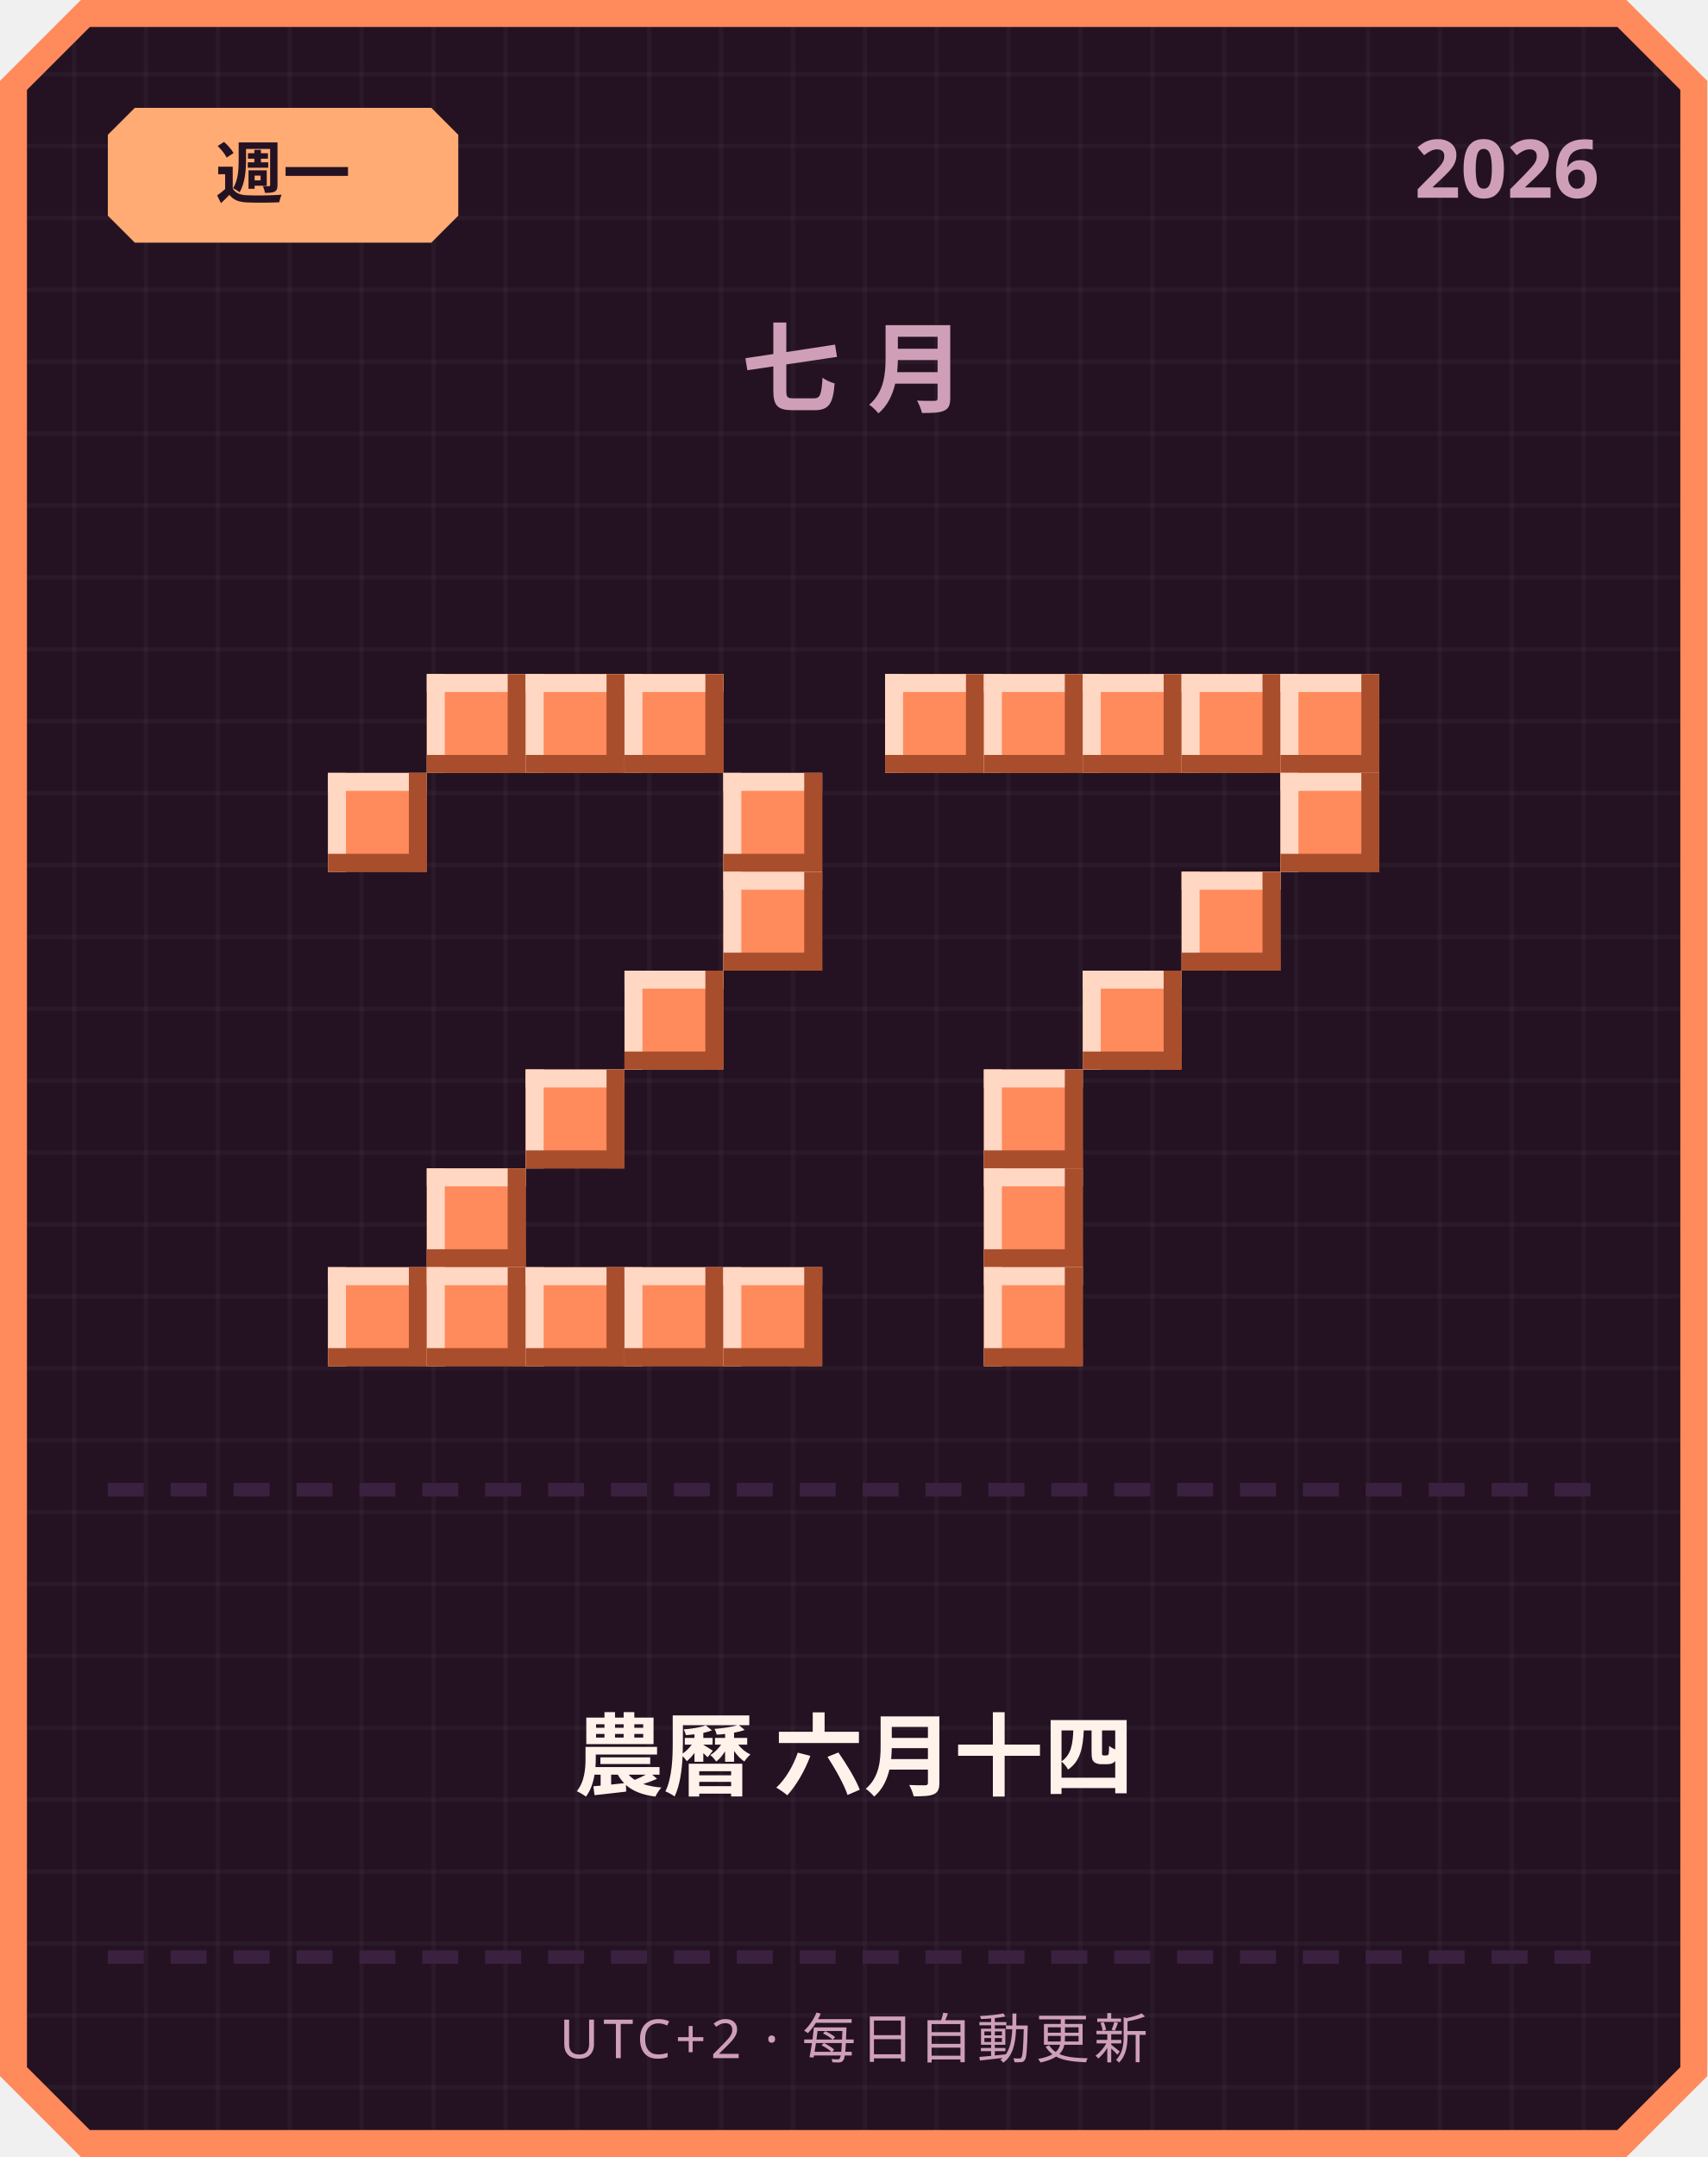
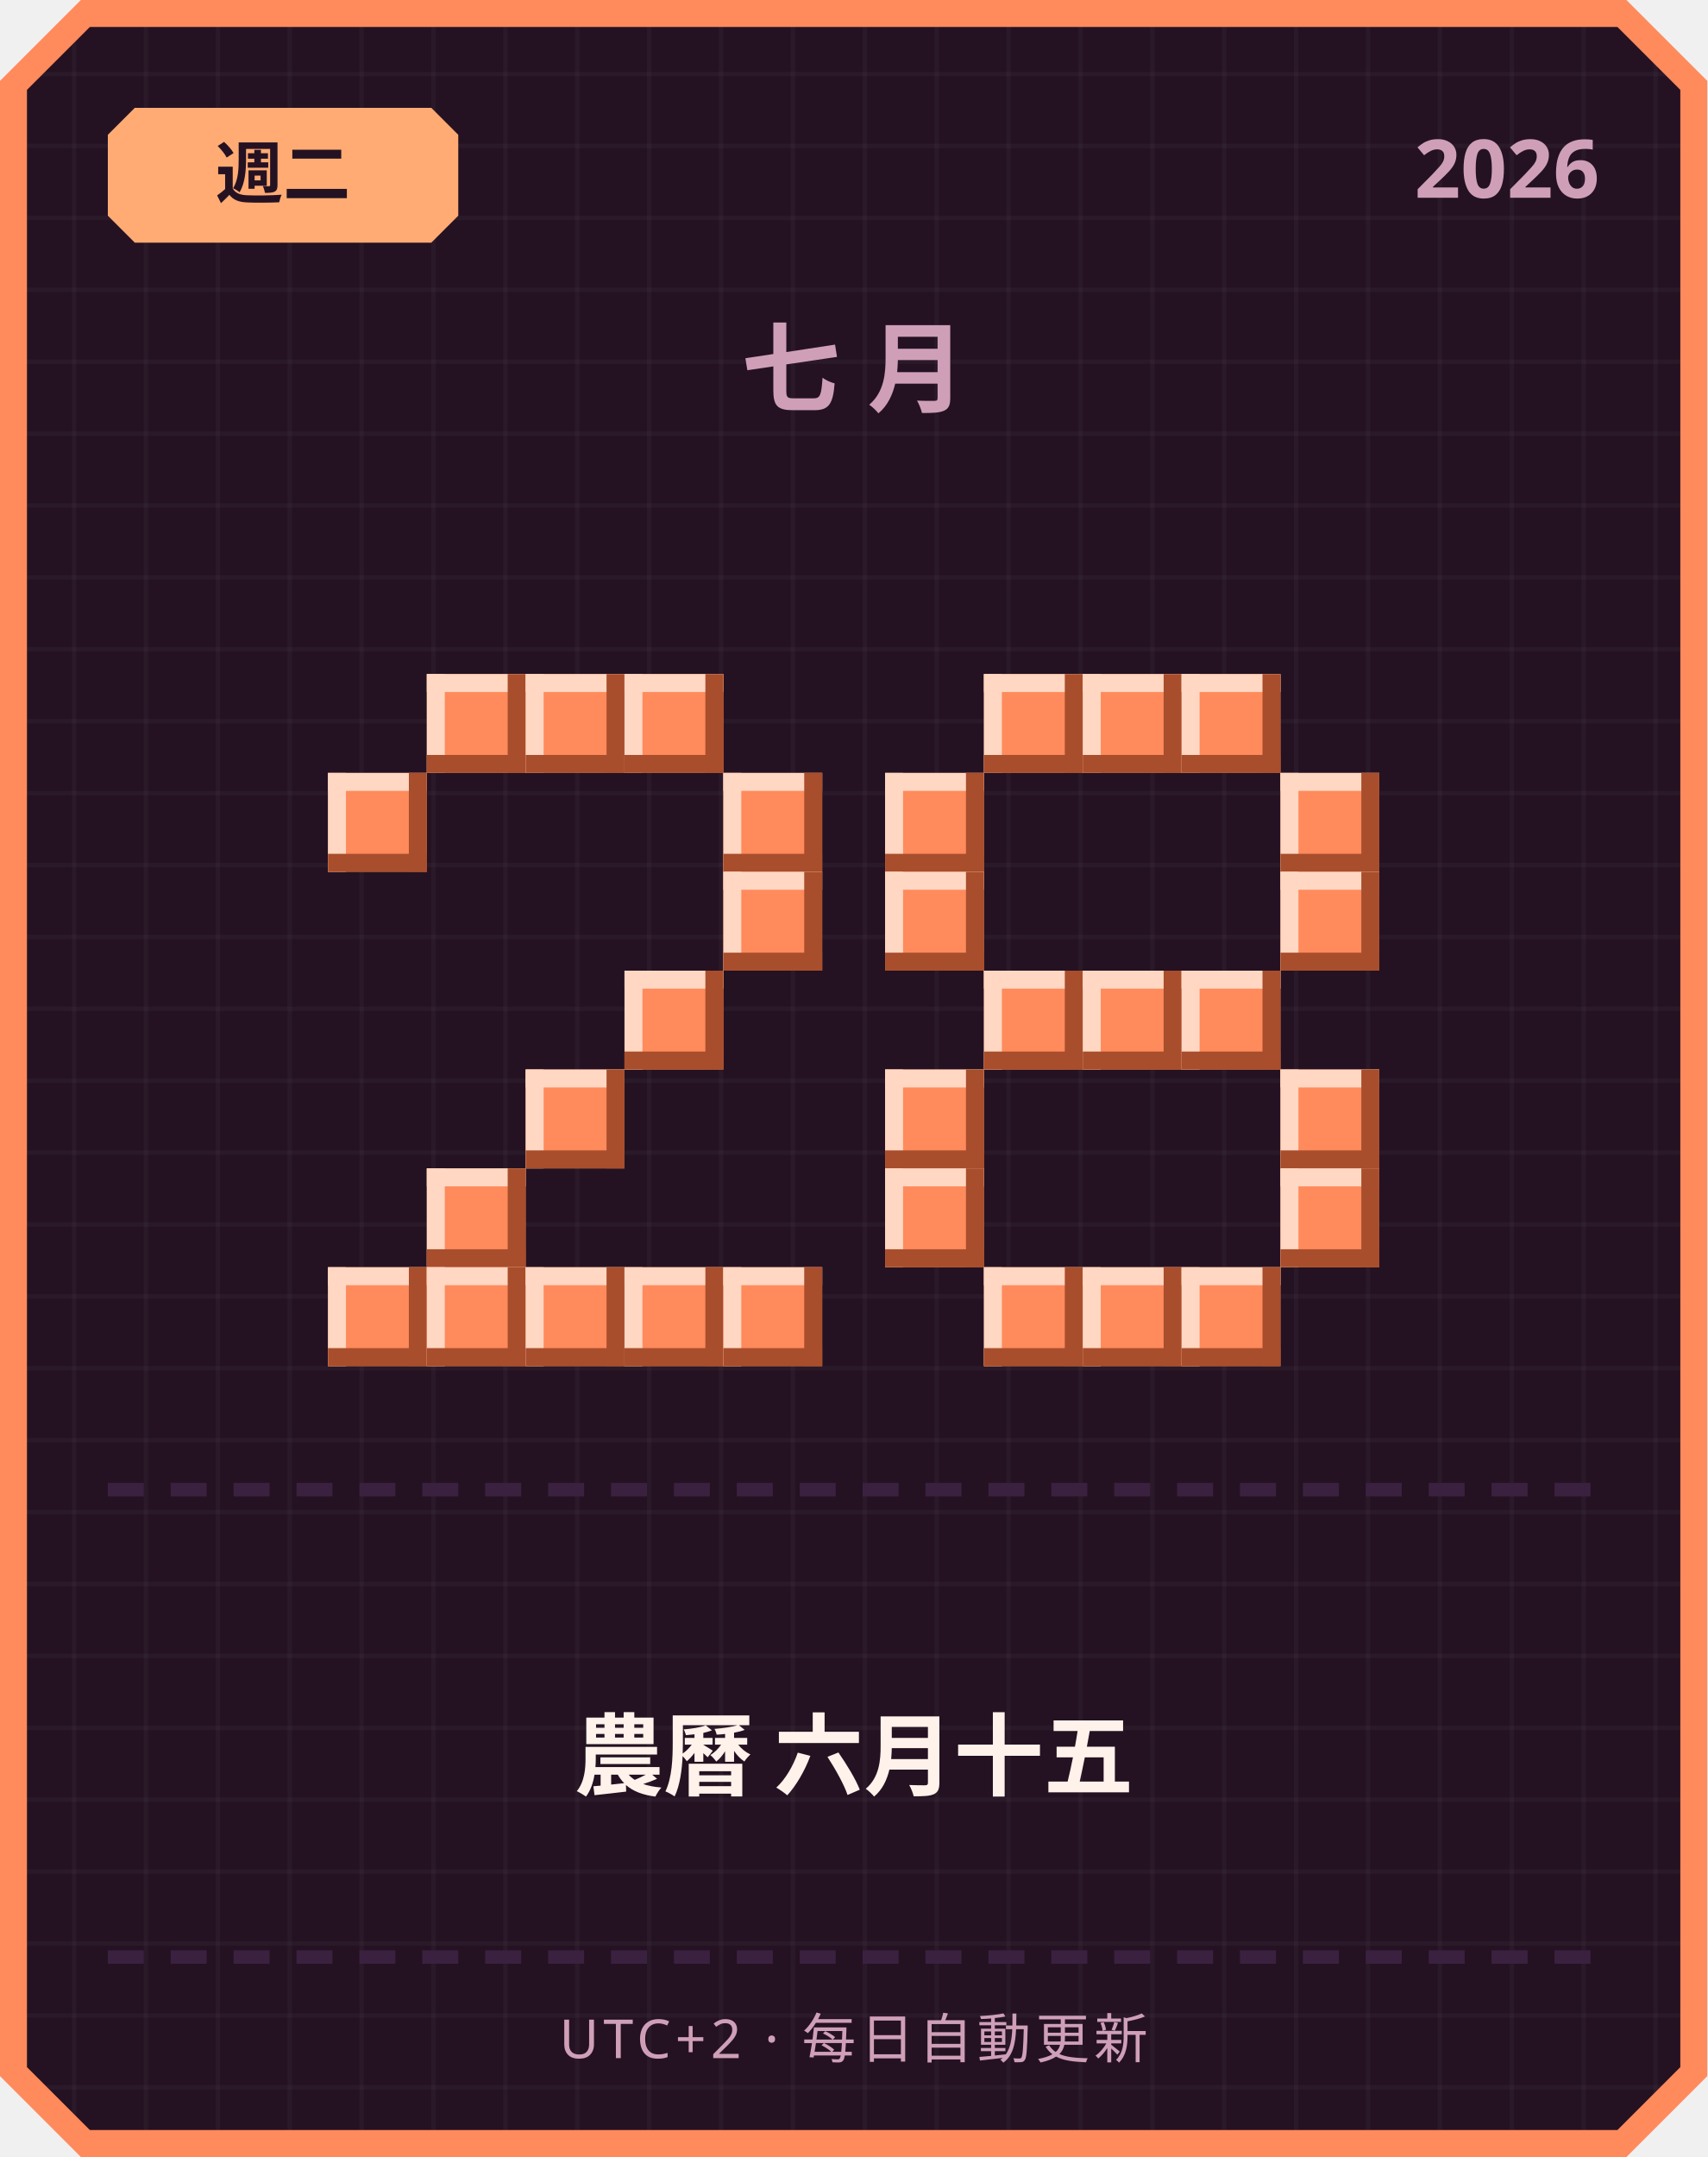
<svg xmlns="http://www.w3.org/2000/svg" width="380" height="480" viewBox="0 0 380 480">
  <defs>
    <pattern id="grid" width="16" height="16" patternUnits="userSpaceOnUse">
      <rect width="16" height="16" fill="#241222" />
      <rect width="1" height="16" fill="#ffffff" opacity="0.03" />
      <rect width="16" height="1" fill="#ffffff" opacity="0.03" />
    </pattern>
  </defs>
  <path d="M 18,0 L 362,0 L 380,18 L 380,462 L 362,480 L 18,480 L 0,462 L 0,18 Z" fill="#ff8a5c" />
  <path d="M 20,6 L 360,6 L 374,20 L 374,460 L 360,474 L 20,474 L 6,460 L 6,20 Z" fill="url(#grid)" />
  <path d="M 30,24 L 96,24 L 102,30 L 102,48 L 96,54 L 30,54 L 24,48 L 24,30 Z" fill="#ffab73" />
-   <text x="63" y="44" text-anchor="middle" font-family="'Segoe UI', sans-serif" font-size="15" font-weight="700" fill="#241222">週一</text>
+   <text x="63" y="44" text-anchor="middle" font-family="'Segoe UI', sans-serif" font-size="15" font-weight="700" fill="#241222">週二</text>
  <text x="356" y="44" text-anchor="end" font-family="'Segoe UI', sans-serif" font-size="18" font-weight="700" fill="#cf9fb8">2026</text>
  <text x="190" y="90" text-anchor="middle" font-family="'Segoe UI', sans-serif" font-size="22" font-weight="700" letter-spacing="6" fill="#cf9fb8">七月</text>
  <rect x="95" y="150" width="22" height="22" fill="#ff8a5c" />
  <rect x="95" y="150" width="22" height="4" fill="#ffd7c2" />
  <rect x="95" y="150" width="4" height="22" fill="#ffd7c2" />
  <rect x="95" y="168" width="22" height="4" fill="#a84e2c" />
  <rect x="113" y="150" width="4" height="22" fill="#a84e2c" />
  <rect x="117" y="150" width="22" height="22" fill="#ff8a5c" />
  <rect x="117" y="150" width="22" height="4" fill="#ffd7c2" />
  <rect x="117" y="150" width="4" height="22" fill="#ffd7c2" />
  <rect x="117" y="168" width="22" height="4" fill="#a84e2c" />
  <rect x="135" y="150" width="4" height="22" fill="#a84e2c" />
  <rect x="139" y="150" width="22" height="22" fill="#ff8a5c" />
  <rect x="139" y="150" width="22" height="4" fill="#ffd7c2" />
  <rect x="139" y="150" width="4" height="22" fill="#ffd7c2" />
  <rect x="139" y="168" width="22" height="4" fill="#a84e2c" />
  <rect x="157" y="150" width="4" height="22" fill="#a84e2c" />
  <rect x="73" y="172" width="22" height="22" fill="#ff8a5c" />
  <rect x="73" y="172" width="22" height="4" fill="#ffd7c2" />
  <rect x="73" y="172" width="4" height="22" fill="#ffd7c2" />
  <rect x="73" y="190" width="22" height="4" fill="#a84e2c" />
  <rect x="91" y="172" width="4" height="22" fill="#a84e2c" />
  <rect x="161" y="172" width="22" height="22" fill="#ff8a5c" />
  <rect x="161" y="172" width="22" height="4" fill="#ffd7c2" />
  <rect x="161" y="172" width="4" height="22" fill="#ffd7c2" />
  <rect x="161" y="190" width="22" height="4" fill="#a84e2c" />
  <rect x="179" y="172" width="4" height="22" fill="#a84e2c" />
  <rect x="161" y="194" width="22" height="22" fill="#ff8a5c" />
  <rect x="161" y="194" width="22" height="4" fill="#ffd7c2" />
  <rect x="161" y="194" width="4" height="22" fill="#ffd7c2" />
  <rect x="161" y="212" width="22" height="4" fill="#a84e2c" />
  <rect x="179" y="194" width="4" height="22" fill="#a84e2c" />
  <rect x="139" y="216" width="22" height="22" fill="#ff8a5c" />
  <rect x="139" y="216" width="22" height="4" fill="#ffd7c2" />
  <rect x="139" y="216" width="4" height="22" fill="#ffd7c2" />
  <rect x="139" y="234" width="22" height="4" fill="#a84e2c" />
  <rect x="157" y="216" width="4" height="22" fill="#a84e2c" />
  <rect x="117" y="238" width="22" height="22" fill="#ff8a5c" />
  <rect x="117" y="238" width="22" height="4" fill="#ffd7c2" />
  <rect x="117" y="238" width="4" height="22" fill="#ffd7c2" />
  <rect x="117" y="256" width="22" height="4" fill="#a84e2c" />
  <rect x="135" y="238" width="4" height="22" fill="#a84e2c" />
  <rect x="95" y="260" width="22" height="22" fill="#ff8a5c" />
  <rect x="95" y="260" width="22" height="4" fill="#ffd7c2" />
  <rect x="95" y="260" width="4" height="22" fill="#ffd7c2" />
  <rect x="95" y="278" width="22" height="4" fill="#a84e2c" />
  <rect x="113" y="260" width="4" height="22" fill="#a84e2c" />
  <rect x="73" y="282" width="22" height="22" fill="#ff8a5c" />
  <rect x="73" y="282" width="22" height="4" fill="#ffd7c2" />
  <rect x="73" y="282" width="4" height="22" fill="#ffd7c2" />
  <rect x="73" y="300" width="22" height="4" fill="#a84e2c" />
  <rect x="91" y="282" width="4" height="22" fill="#a84e2c" />
  <rect x="95" y="282" width="22" height="22" fill="#ff8a5c" />
  <rect x="95" y="282" width="22" height="4" fill="#ffd7c2" />
  <rect x="95" y="282" width="4" height="22" fill="#ffd7c2" />
  <rect x="95" y="300" width="22" height="4" fill="#a84e2c" />
  <rect x="113" y="282" width="4" height="22" fill="#a84e2c" />
  <rect x="117" y="282" width="22" height="22" fill="#ff8a5c" />
  <rect x="117" y="282" width="22" height="4" fill="#ffd7c2" />
  <rect x="117" y="282" width="4" height="22" fill="#ffd7c2" />
  <rect x="117" y="300" width="22" height="4" fill="#a84e2c" />
  <rect x="135" y="282" width="4" height="22" fill="#a84e2c" />
  <rect x="139" y="282" width="22" height="22" fill="#ff8a5c" />
  <rect x="139" y="282" width="22" height="4" fill="#ffd7c2" />
  <rect x="139" y="282" width="4" height="22" fill="#ffd7c2" />
  <rect x="139" y="300" width="22" height="4" fill="#a84e2c" />
  <rect x="157" y="282" width="4" height="22" fill="#a84e2c" />
  <rect x="161" y="282" width="22" height="22" fill="#ff8a5c" />
  <rect x="161" y="282" width="22" height="4" fill="#ffd7c2" />
  <rect x="161" y="282" width="4" height="22" fill="#ffd7c2" />
  <rect x="161" y="300" width="22" height="4" fill="#a84e2c" />
  <rect x="179" y="282" width="4" height="22" fill="#a84e2c" />
-   <rect x="197" y="150" width="22" height="22" fill="#ff8a5c" />
-   <rect x="197" y="150" width="22" height="4" fill="#ffd7c2" />
-   <rect x="197" y="150" width="4" height="22" fill="#ffd7c2" />
-   <rect x="197" y="168" width="22" height="4" fill="#a84e2c" />
-   <rect x="215" y="150" width="4" height="22" fill="#a84e2c" />
  <rect x="219" y="150" width="22" height="22" fill="#ff8a5c" />
  <rect x="219" y="150" width="22" height="4" fill="#ffd7c2" />
  <rect x="219" y="150" width="4" height="22" fill="#ffd7c2" />
  <rect x="219" y="168" width="22" height="4" fill="#a84e2c" />
  <rect x="237" y="150" width="4" height="22" fill="#a84e2c" />
  <rect x="241" y="150" width="22" height="22" fill="#ff8a5c" />
  <rect x="241" y="150" width="22" height="4" fill="#ffd7c2" />
  <rect x="241" y="150" width="4" height="22" fill="#ffd7c2" />
  <rect x="241" y="168" width="22" height="4" fill="#a84e2c" />
  <rect x="259" y="150" width="4" height="22" fill="#a84e2c" />
  <rect x="263" y="150" width="22" height="22" fill="#ff8a5c" />
  <rect x="263" y="150" width="22" height="4" fill="#ffd7c2" />
  <rect x="263" y="150" width="4" height="22" fill="#ffd7c2" />
  <rect x="263" y="168" width="22" height="4" fill="#a84e2c" />
  <rect x="281" y="150" width="4" height="22" fill="#a84e2c" />
-   <rect x="285" y="150" width="22" height="22" fill="#ff8a5c" />
-   <rect x="285" y="150" width="22" height="4" fill="#ffd7c2" />
-   <rect x="285" y="150" width="4" height="22" fill="#ffd7c2" />
-   <rect x="285" y="168" width="22" height="4" fill="#a84e2c" />
-   <rect x="303" y="150" width="4" height="22" fill="#a84e2c" />
+   <rect x="197" y="172" width="22" height="22" fill="#ff8a5c" />
+   <rect x="197" y="172" width="22" height="4" fill="#ffd7c2" />
+   <rect x="197" y="172" width="4" height="22" fill="#ffd7c2" />
+   <rect x="197" y="190" width="22" height="4" fill="#a84e2c" />
+   <rect x="215" y="172" width="4" height="22" fill="#a84e2c" />
  <rect x="285" y="172" width="22" height="22" fill="#ff8a5c" />
  <rect x="285" y="172" width="22" height="4" fill="#ffd7c2" />
  <rect x="285" y="172" width="4" height="22" fill="#ffd7c2" />
  <rect x="285" y="190" width="22" height="4" fill="#a84e2c" />
  <rect x="303" y="172" width="4" height="22" fill="#a84e2c" />
-   <rect x="263" y="194" width="22" height="22" fill="#ff8a5c" />
-   <rect x="263" y="194" width="22" height="4" fill="#ffd7c2" />
-   <rect x="263" y="194" width="4" height="22" fill="#ffd7c2" />
-   <rect x="263" y="212" width="22" height="4" fill="#a84e2c" />
-   <rect x="281" y="194" width="4" height="22" fill="#a84e2c" />
+   <rect x="197" y="194" width="22" height="22" fill="#ff8a5c" />
+   <rect x="197" y="194" width="22" height="4" fill="#ffd7c2" />
+   <rect x="197" y="194" width="4" height="22" fill="#ffd7c2" />
+   <rect x="197" y="212" width="22" height="4" fill="#a84e2c" />
+   <rect x="215" y="194" width="4" height="22" fill="#a84e2c" />
+   <rect x="285" y="194" width="22" height="22" fill="#ff8a5c" />
+   <rect x="285" y="194" width="22" height="4" fill="#ffd7c2" />
+   <rect x="285" y="194" width="4" height="22" fill="#ffd7c2" />
+   <rect x="285" y="212" width="22" height="4" fill="#a84e2c" />
+   <rect x="303" y="194" width="4" height="22" fill="#a84e2c" />
+   <rect x="219" y="216" width="22" height="22" fill="#ff8a5c" />
+   <rect x="219" y="216" width="22" height="4" fill="#ffd7c2" />
+   <rect x="219" y="216" width="4" height="22" fill="#ffd7c2" />
+   <rect x="219" y="234" width="22" height="4" fill="#a84e2c" />
+   <rect x="237" y="216" width="4" height="22" fill="#a84e2c" />
  <rect x="241" y="216" width="22" height="22" fill="#ff8a5c" />
  <rect x="241" y="216" width="22" height="4" fill="#ffd7c2" />
  <rect x="241" y="216" width="4" height="22" fill="#ffd7c2" />
  <rect x="241" y="234" width="22" height="4" fill="#a84e2c" />
  <rect x="259" y="216" width="4" height="22" fill="#a84e2c" />
-   <rect x="219" y="238" width="22" height="22" fill="#ff8a5c" />
-   <rect x="219" y="238" width="22" height="4" fill="#ffd7c2" />
-   <rect x="219" y="238" width="4" height="22" fill="#ffd7c2" />
-   <rect x="219" y="256" width="22" height="4" fill="#a84e2c" />
-   <rect x="237" y="238" width="4" height="22" fill="#a84e2c" />
-   <rect x="219" y="260" width="22" height="22" fill="#ff8a5c" />
-   <rect x="219" y="260" width="22" height="4" fill="#ffd7c2" />
-   <rect x="219" y="260" width="4" height="22" fill="#ffd7c2" />
-   <rect x="219" y="278" width="22" height="4" fill="#a84e2c" />
-   <rect x="237" y="260" width="4" height="22" fill="#a84e2c" />
+   <rect x="263" y="216" width="22" height="22" fill="#ff8a5c" />
+   <rect x="263" y="216" width="22" height="4" fill="#ffd7c2" />
+   <rect x="263" y="216" width="4" height="22" fill="#ffd7c2" />
+   <rect x="263" y="234" width="22" height="4" fill="#a84e2c" />
+   <rect x="281" y="216" width="4" height="22" fill="#a84e2c" />
+   <rect x="197" y="238" width="22" height="22" fill="#ff8a5c" />
+   <rect x="197" y="238" width="22" height="4" fill="#ffd7c2" />
+   <rect x="197" y="238" width="4" height="22" fill="#ffd7c2" />
+   <rect x="197" y="256" width="22" height="4" fill="#a84e2c" />
+   <rect x="215" y="238" width="4" height="22" fill="#a84e2c" />
+   <rect x="285" y="238" width="22" height="22" fill="#ff8a5c" />
+   <rect x="285" y="238" width="22" height="4" fill="#ffd7c2" />
+   <rect x="285" y="238" width="4" height="22" fill="#ffd7c2" />
+   <rect x="285" y="256" width="22" height="4" fill="#a84e2c" />
+   <rect x="303" y="238" width="4" height="22" fill="#a84e2c" />
+   <rect x="197" y="260" width="22" height="22" fill="#ff8a5c" />
+   <rect x="197" y="260" width="22" height="4" fill="#ffd7c2" />
+   <rect x="197" y="260" width="4" height="22" fill="#ffd7c2" />
+   <rect x="197" y="278" width="22" height="4" fill="#a84e2c" />
+   <rect x="215" y="260" width="4" height="22" fill="#a84e2c" />
+   <rect x="285" y="260" width="22" height="22" fill="#ff8a5c" />
+   <rect x="285" y="260" width="22" height="4" fill="#ffd7c2" />
+   <rect x="285" y="260" width="4" height="22" fill="#ffd7c2" />
+   <rect x="285" y="278" width="22" height="4" fill="#a84e2c" />
+   <rect x="303" y="260" width="4" height="22" fill="#a84e2c" />
  <rect x="219" y="282" width="22" height="22" fill="#ff8a5c" />
  <rect x="219" y="282" width="22" height="4" fill="#ffd7c2" />
  <rect x="219" y="282" width="4" height="22" fill="#ffd7c2" />
  <rect x="219" y="300" width="22" height="4" fill="#a84e2c" />
  <rect x="237" y="282" width="4" height="22" fill="#a84e2c" />
+   <rect x="241" y="282" width="22" height="22" fill="#ff8a5c" />
+   <rect x="241" y="282" width="22" height="4" fill="#ffd7c2" />
+   <rect x="241" y="282" width="4" height="22" fill="#ffd7c2" />
+   <rect x="241" y="300" width="22" height="4" fill="#a84e2c" />
+   <rect x="259" y="282" width="4" height="22" fill="#a84e2c" />
+   <rect x="263" y="282" width="22" height="22" fill="#ff8a5c" />
+   <rect x="263" y="282" width="22" height="4" fill="#ffd7c2" />
+   <rect x="263" y="282" width="4" height="22" fill="#ffd7c2" />
+   <rect x="263" y="300" width="22" height="4" fill="#a84e2c" />
+   <rect x="281" y="282" width="4" height="22" fill="#a84e2c" />
  <rect x="24" y="330" width="8" height="3" fill="#3b2140" />
  <rect x="38" y="330" width="8" height="3" fill="#3b2140" />
  <rect x="52" y="330" width="8" height="3" fill="#3b2140" />
  <rect x="66" y="330" width="8" height="3" fill="#3b2140" />
  <rect x="80" y="330" width="8" height="3" fill="#3b2140" />
  <rect x="94" y="330" width="8" height="3" fill="#3b2140" />
  <rect x="108" y="330" width="8" height="3" fill="#3b2140" />
  <rect x="122" y="330" width="8" height="3" fill="#3b2140" />
  <rect x="136" y="330" width="8" height="3" fill="#3b2140" />
  <rect x="150" y="330" width="8" height="3" fill="#3b2140" />
  <rect x="164" y="330" width="8" height="3" fill="#3b2140" />
  <rect x="178" y="330" width="8" height="3" fill="#3b2140" />
  <rect x="192" y="330" width="8" height="3" fill="#3b2140" />
  <rect x="206" y="330" width="8" height="3" fill="#3b2140" />
  <rect x="220" y="330" width="8" height="3" fill="#3b2140" />
  <rect x="234" y="330" width="8" height="3" fill="#3b2140" />
  <rect x="248" y="330" width="8" height="3" fill="#3b2140" />
  <rect x="262" y="330" width="8" height="3" fill="#3b2140" />
  <rect x="276" y="330" width="8" height="3" fill="#3b2140" />
  <rect x="290" y="330" width="8" height="3" fill="#3b2140" />
  <rect x="304" y="330" width="8" height="3" fill="#3b2140" />
  <rect x="318" y="330" width="8" height="3" fill="#3b2140" />
  <rect x="332" y="330" width="8" height="3" fill="#3b2140" />
  <rect x="346" y="330" width="8" height="3" fill="#3b2140" />
-   <text x="190" y="398" text-anchor="middle" font-family="'Segoe UI', 'Microsoft JhengHei', sans-serif" font-size="20" font-weight="700" fill="#fff2eb">農曆 六月十四</text>
+   <text x="190" y="398" text-anchor="middle" font-family="'Segoe UI', 'Microsoft JhengHei', sans-serif" font-size="20" font-weight="700" fill="#fff2eb">農曆 六月十五</text>
  <rect x="24" y="434" width="8" height="3" fill="#3b2140" />
  <rect x="38" y="434" width="8" height="3" fill="#3b2140" />
  <rect x="52" y="434" width="8" height="3" fill="#3b2140" />
  <rect x="66" y="434" width="8" height="3" fill="#3b2140" />
  <rect x="80" y="434" width="8" height="3" fill="#3b2140" />
  <rect x="94" y="434" width="8" height="3" fill="#3b2140" />
  <rect x="108" y="434" width="8" height="3" fill="#3b2140" />
  <rect x="122" y="434" width="8" height="3" fill="#3b2140" />
  <rect x="136" y="434" width="8" height="3" fill="#3b2140" />
  <rect x="150" y="434" width="8" height="3" fill="#3b2140" />
  <rect x="164" y="434" width="8" height="3" fill="#3b2140" />
  <rect x="178" y="434" width="8" height="3" fill="#3b2140" />
  <rect x="192" y="434" width="8" height="3" fill="#3b2140" />
  <rect x="206" y="434" width="8" height="3" fill="#3b2140" />
  <rect x="220" y="434" width="8" height="3" fill="#3b2140" />
  <rect x="234" y="434" width="8" height="3" fill="#3b2140" />
  <rect x="248" y="434" width="8" height="3" fill="#3b2140" />
  <rect x="262" y="434" width="8" height="3" fill="#3b2140" />
  <rect x="276" y="434" width="8" height="3" fill="#3b2140" />
  <rect x="290" y="434" width="8" height="3" fill="#3b2140" />
  <rect x="304" y="434" width="8" height="3" fill="#3b2140" />
  <rect x="318" y="434" width="8" height="3" fill="#3b2140" />
  <rect x="332" y="434" width="8" height="3" fill="#3b2140" />
  <rect x="346" y="434" width="8" height="3" fill="#3b2140" />
  <text x="190" y="458" text-anchor="middle" font-family="'Segoe UI', sans-serif" font-size="12" letter-spacing="1" fill="#cf9fb8">UTC+2 · 每日自動更新</text>
</svg>
